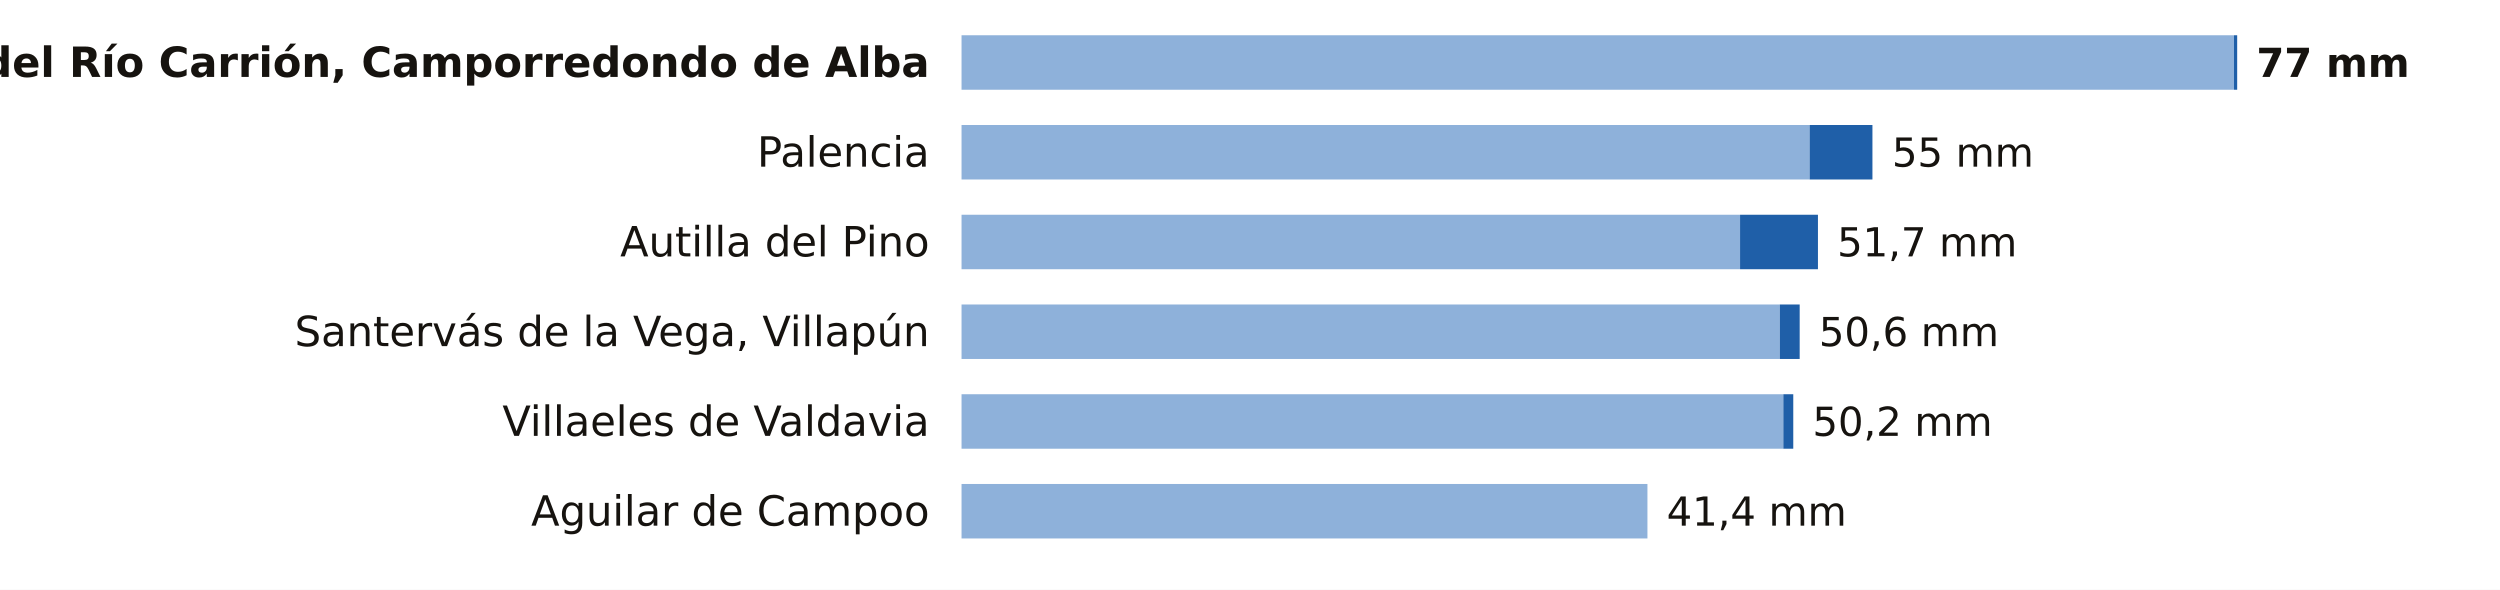
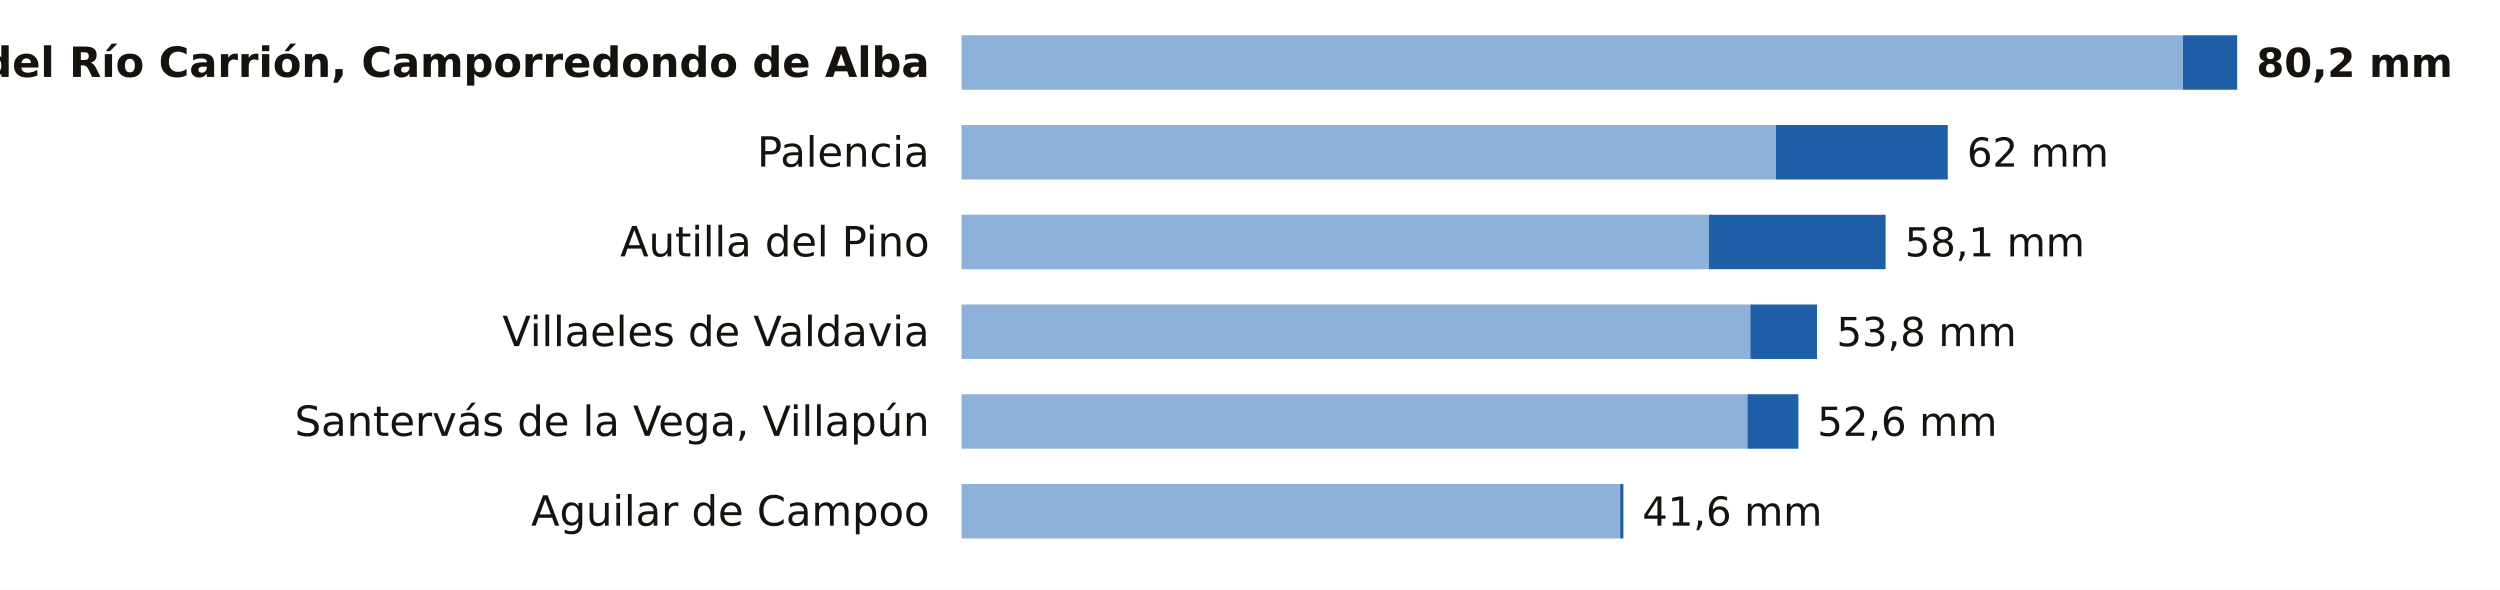
<svg xmlns="http://www.w3.org/2000/svg" viewBox="0 0 780 184" width="780" height="184" role="img" aria-label="La lluvia de los últimos 7 días en las estaciones de AEMET de Palencia">
  <rect width="780" height="184" fill="#FFFFFF" />
  <text x="290.0" y="24.0" font-size="13" fill="#16130F" text-anchor="end" font-weight="600" font-family="Public Sans, DejaVu Sans, Arial, sans-serif">Velilla del Río Carrión, Camporredondo de Alba</text>
-   <rect x="300" y="11" width="397.0" height="17" fill="#8EB1DA" />
-   <rect x="697.0" y="11" width="1.0" height="17" fill="#1F5FA8" />
-   <text x="704.0" y="24.0" font-size="12.5" fill="#16130F" text-anchor="start" font-weight="700" font-family="Public Sans, DejaVu Sans, Arial, sans-serif">77 mm</text>
+   <rect x="300" y="11" width="381.1" height="17" fill="#8EB1DA" />
+   <rect x="681.1" y="11" width="16.9" height="17" fill="#1F5FA8" />
+   <text x="704.0" y="24.0" font-size="12.5" fill="#16130F" text-anchor="start" font-weight="700" font-family="Public Sans, DejaVu Sans, Arial, sans-serif">80,2 mm</text>
  <text x="290.0" y="52.0" font-size="13" fill="#16130F" text-anchor="end" font-weight="400" font-family="Public Sans, DejaVu Sans, Arial, sans-serif">Palencia</text>
-   <rect x="300" y="39" width="264.6" height="17" fill="#8EB1DA" />
-   <rect x="564.6" y="39" width="19.6" height="17" fill="#1F5FA8" />
-   <text x="590.3" y="52.0" font-size="12.5" fill="#16130F" text-anchor="start" font-weight="500" font-family="Public Sans, DejaVu Sans, Arial, sans-serif">55 mm</text>
+   <rect x="300" y="39" width="254.1" height="17" fill="#8EB1DA" />
+   <rect x="554.1" y="39" width="53.6" height="17" fill="#1F5FA8" />
+   <text x="613.7" y="52.0" font-size="12.5" fill="#16130F" text-anchor="start" font-weight="500" font-family="Public Sans, DejaVu Sans, Arial, sans-serif">62 mm</text>
  <text x="290.0" y="80.0" font-size="13" fill="#16130F" text-anchor="end" font-weight="400" font-family="Public Sans, DejaVu Sans, Arial, sans-serif">Autilla del Pino</text>
-   <rect x="300" y="67" width="242.9" height="17" fill="#8EB1DA" />
-   <rect x="542.9" y="67" width="24.3" height="17" fill="#1F5FA8" />
-   <text x="573.2" y="80.0" font-size="12.5" fill="#16130F" text-anchor="start" font-weight="500" font-family="Public Sans, DejaVu Sans, Arial, sans-serif">51,7 mm</text>
-   <text x="290.0" y="108.0" font-size="13" fill="#16130F" text-anchor="end" font-weight="400" font-family="Public Sans, DejaVu Sans, Arial, sans-serif">Santervás de la Vega, Villapún</text>
-   <rect x="300" y="95" width="255.3" height="17" fill="#8EB1DA" />
-   <rect x="555.3" y="95" width="6.2" height="17" fill="#1F5FA8" />
-   <text x="567.5" y="108.0" font-size="12.5" fill="#16130F" text-anchor="start" font-weight="500" font-family="Public Sans, DejaVu Sans, Arial, sans-serif">50,6 mm</text>
-   <text x="290.0" y="136.0" font-size="13" fill="#16130F" text-anchor="end" font-weight="400" font-family="Public Sans, DejaVu Sans, Arial, sans-serif">Villaeles de Valdavia</text>
-   <rect x="300" y="123" width="256.4" height="17" fill="#8EB1DA" />
-   <rect x="556.4" y="123" width="3.1" height="17" fill="#1F5FA8" />
-   <text x="565.5" y="136.0" font-size="12.5" fill="#16130F" text-anchor="start" font-weight="500" font-family="Public Sans, DejaVu Sans, Arial, sans-serif">50,2 mm</text>
+   <rect x="300" y="67" width="233.2" height="17" fill="#8EB1DA" />
+   <rect x="533.2" y="67" width="55.1" height="17" fill="#1F5FA8" />
+   <text x="594.3" y="80.0" font-size="12.5" fill="#16130F" text-anchor="start" font-weight="500" font-family="Public Sans, DejaVu Sans, Arial, sans-serif">58,1 mm</text>
+   <text x="290.0" y="108.0" font-size="13" fill="#16130F" text-anchor="end" font-weight="400" font-family="Public Sans, DejaVu Sans, Arial, sans-serif">Villaeles de Valdavia</text>
+   <rect x="300" y="95" width="246.1" height="17" fill="#8EB1DA" />
+   <rect x="546.1" y="95" width="20.8" height="17" fill="#1F5FA8" />
+   <text x="573.0" y="108.0" font-size="12.5" fill="#16130F" text-anchor="start" font-weight="500" font-family="Public Sans, DejaVu Sans, Arial, sans-serif">53,8 mm</text>
+   <text x="290.0" y="136.0" font-size="13" fill="#16130F" text-anchor="end" font-weight="400" font-family="Public Sans, DejaVu Sans, Arial, sans-serif">Santervás de la Vega, Villapún</text>
+   <rect x="300" y="123" width="245.2" height="17" fill="#8EB1DA" />
+   <rect x="545.2" y="123" width="15.9" height="17" fill="#1F5FA8" />
+   <text x="567.0" y="136.0" font-size="12.5" fill="#16130F" text-anchor="start" font-weight="500" font-family="Public Sans, DejaVu Sans, Arial, sans-serif">52,6 mm</text>
  <text x="290.0" y="164.0" font-size="13" fill="#16130F" text-anchor="end" font-weight="400" font-family="Public Sans, DejaVu Sans, Arial, sans-serif">Aguilar de Campoo</text>
-   <rect x="300" y="151" width="214.0" height="17" fill="#8EB1DA" />
-   <text x="520.0" y="164.0" font-size="12.5" fill="#16130F" text-anchor="start" font-weight="500" font-family="Public Sans, DejaVu Sans, Arial, sans-serif">41,4 mm</text>
+   <rect x="300" y="151" width="205.5" height="17" fill="#8EB1DA" />
+   <rect x="505.5" y="151" width="1.0" height="17" fill="#1F5FA8" />
+   <text x="512.4" y="164.0" font-size="12.5" fill="#16130F" text-anchor="start" font-weight="500" font-family="Public Sans, DejaVu Sans, Arial, sans-serif">41,6 mm</text>
</svg>
